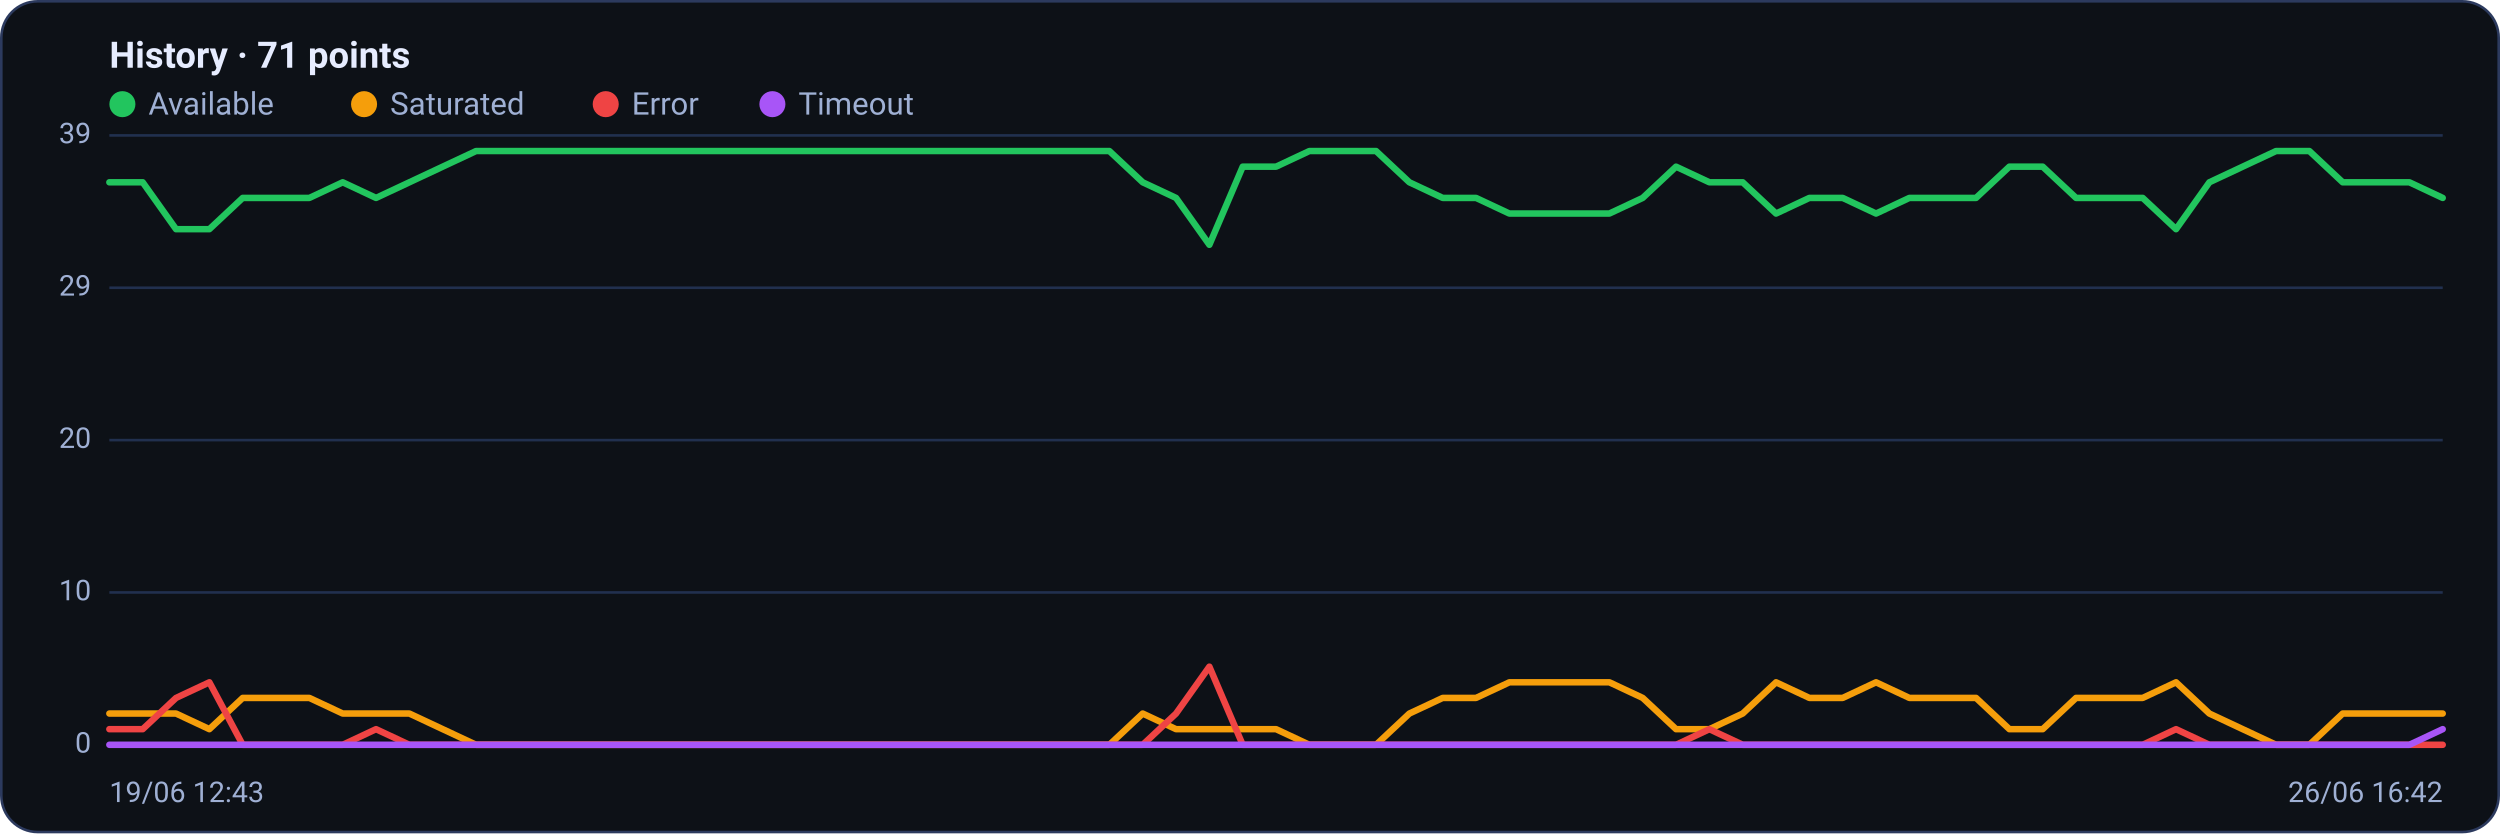
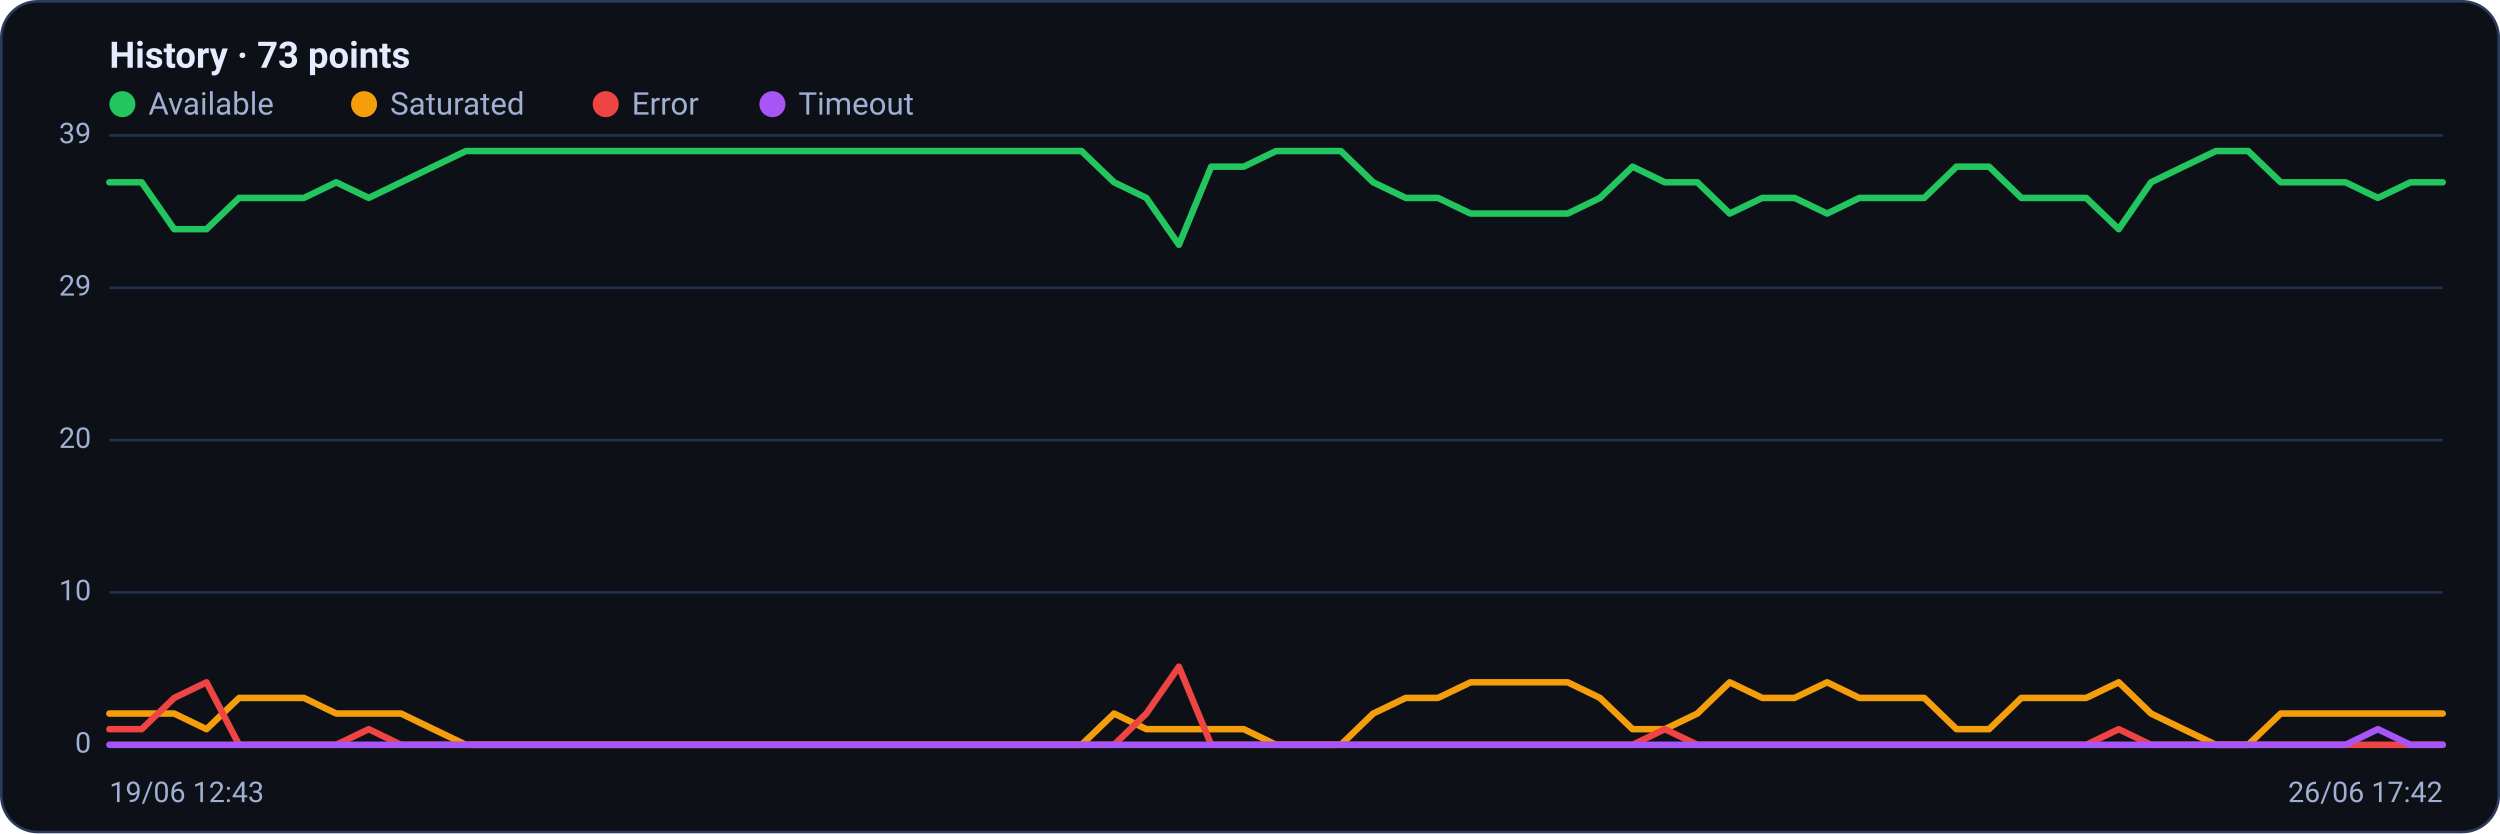
<svg xmlns="http://www.w3.org/2000/svg" viewBox="0 0 960 320" width="960" height="320" font-family="Segoe UI, system-ui, -apple-system, Roboto, Helvetica, Arial, sans-serif" role="img" aria-label="Availability history per region">
  <rect x="0.5" y="0.5" width="959" height="319" rx="14" fill="#0d1117" stroke="#2c3a5e" />
-   <text x="42" y="26" font-size="14" font-weight="600" fill="#e6ecff">History · 71 points</text>
+   <text x="42" y="26" font-size="14" font-weight="600" fill="#e6ecff">History · 73 points</text>
  <circle cx="47" cy="40" r="5" fill="#22c55e" />
  <text x="57" y="44" font-size="12" fill="#9fb0d4">Available</text>
  <circle cx="139.8" cy="40" r="5" fill="#f59e0b" />
  <text x="149.8" y="44" font-size="12" fill="#9fb0d4">Saturated</text>
  <circle cx="232.6" cy="40" r="5" fill="#ef4444" />
  <text x="242.6" y="44" font-size="12" fill="#9fb0d4">Error</text>
  <circle cx="296.6" cy="40" r="5" fill="#a855f7" />
  <text x="306.6" y="44" font-size="12" fill="#9fb0d4">Timeout</text>
  <line x1="42" y1="286.0" x2="938" y2="286.0" stroke="#21304f" stroke-width="1" />
  <text x="35" y="289.0" text-anchor="end" font-size="11" fill="#9fb0d4">0</text>
  <line x1="42" y1="227.5" x2="938" y2="227.5" stroke="#21304f" stroke-width="1" />
  <text x="35" y="230.5" text-anchor="end" font-size="11" fill="#9fb0d4">10</text>
  <line x1="42" y1="169.0" x2="938" y2="169.0" stroke="#21304f" stroke-width="1" />
  <text x="35" y="172.0" text-anchor="end" font-size="11" fill="#9fb0d4">20</text>
  <line x1="42" y1="110.5" x2="938" y2="110.5" stroke="#21304f" stroke-width="1" />
  <text x="35" y="113.5" text-anchor="end" font-size="11" fill="#9fb0d4">29</text>
  <line x1="42" y1="52.0" x2="938" y2="52.0" stroke="#21304f" stroke-width="1" />
  <text x="35" y="55.0" text-anchor="end" font-size="11" fill="#9fb0d4">39</text>
-   <polyline fill="none" stroke="#22c55e" stroke-width="2.5" stroke-linejoin="round" stroke-linecap="round" points="42.0,70.0 54.8,70.0 67.6,88.0 80.4,88.0 93.2,76.0 106.0,76.0 118.8,76.0 131.6,70.0 144.4,76.0 157.2,70.0 170.0,64.0 182.8,58.0 195.6,58.0 208.4,58.0 221.2,58.0 234.0,58.0 246.8,58.0 259.6,58.0 272.4,58.0 285.2,58.0 298.0,58.0 310.8,58.0 323.6,58.0 336.4,58.0 349.2,58.0 362.0,58.0 374.8,58.0 387.6,58.0 400.4,58.0 413.2,58.0 426.0,58.0 438.8,70.0 451.6,76.0 464.4,94.0 477.2,64.0 490.0,64.0 502.8,58.0 515.6,58.0 528.4,58.0 541.2,70.0 554.0,76.0 566.8,76.0 579.6,82.0 592.4,82.0 605.2,82.0 618.0,82.0 630.8,76.0 643.6,64.0 656.4,70.0 669.2,70.0 682.0,82.0 694.8,76.0 707.6,76.0 720.4,82.0 733.2,76.0 746.0,76.0 758.8,76.0 771.6,64.0 784.4,64.0 797.2,76.0 810.0,76.0 822.8,76.0 835.6,88.0 848.4,70.0 861.2,64.0 874.0,58.0 886.8,58.0 899.6,70.0 912.4,70.0 925.2,70.0 938.0,76.0" />
-   <polyline fill="none" stroke="#f59e0b" stroke-width="2.5" stroke-linejoin="round" stroke-linecap="round" points="42.0,274.0 54.8,274.0 67.6,274.0 80.4,280.0 93.2,268.0 106.0,268.0 118.8,268.0 131.6,274.0 144.4,274.0 157.2,274.0 170.0,280.0 182.8,286.0 195.6,286.0 208.4,286.0 221.2,286.0 234.0,286.0 246.8,286.0 259.6,286.0 272.4,286.0 285.2,286.0 298.0,286.0 310.8,286.0 323.6,286.0 336.4,286.0 349.2,286.0 362.0,286.0 374.8,286.0 387.6,286.0 400.4,286.0 413.2,286.0 426.0,286.0 438.8,274.0 451.6,280.0 464.4,280.0 477.2,280.0 490.0,280.0 502.8,286.0 515.6,286.0 528.4,286.0 541.2,274.0 554.0,268.0 566.8,268.0 579.6,262.0 592.4,262.0 605.2,262.0 618.0,262.0 630.8,268.0 643.6,280.0 656.4,280.0 669.2,274.0 682.0,262.0 694.8,268.0 707.6,268.0 720.4,262.0 733.2,268.0 746.0,268.0 758.8,268.0 771.6,280.0 784.4,280.0 797.2,268.0 810.0,268.0 822.8,268.0 835.6,262.0 848.4,274.0 861.2,280.0 874.0,286.0 886.8,286.0 899.6,274.0 912.4,274.0 925.2,274.0 938.0,274.0" />
-   <polyline fill="none" stroke="#ef4444" stroke-width="2.5" stroke-linejoin="round" stroke-linecap="round" points="42.0,280.0 54.8,280.0 67.6,268.0 80.4,262.0 93.2,286.0 106.0,286.0 118.8,286.0 131.6,286.0 144.4,280.0 157.2,286.0 170.0,286.0 182.8,286.0 195.6,286.0 208.4,286.0 221.2,286.0 234.0,286.0 246.8,286.0 259.6,286.0 272.4,286.0 285.2,286.0 298.0,286.0 310.8,286.0 323.6,286.0 336.4,286.0 349.2,286.0 362.0,286.0 374.8,286.0 387.6,286.0 400.4,286.0 413.2,286.0 426.0,286.0 438.8,286.0 451.6,274.0 464.4,256.0 477.2,286.0 490.0,286.0 502.8,286.0 515.6,286.0 528.4,286.0 541.2,286.0 554.0,286.0 566.8,286.0 579.6,286.0 592.4,286.0 605.2,286.0 618.0,286.0 630.8,286.0 643.6,286.0 656.4,280.0 669.2,286.0 682.0,286.0 694.8,286.0 707.6,286.0 720.4,286.0 733.2,286.0 746.0,286.0 758.8,286.0 771.6,286.0 784.4,286.0 797.2,286.0 810.0,286.0 822.8,286.0 835.6,280.0 848.4,286.0 861.2,286.0 874.0,286.0 886.8,286.0 899.6,286.0 912.4,286.0 925.2,286.0 938.0,286.0" />
-   <polyline fill="none" stroke="#a855f7" stroke-width="2.5" stroke-linejoin="round" stroke-linecap="round" points="42.0,286.0 54.8,286.0 67.6,286.0 80.4,286.0 93.2,286.0 106.0,286.0 118.8,286.0 131.6,286.0 144.4,286.0 157.2,286.0 170.0,286.0 182.8,286.0 195.6,286.0 208.4,286.0 221.2,286.0 234.0,286.0 246.8,286.0 259.6,286.0 272.4,286.0 285.2,286.0 298.0,286.0 310.8,286.0 323.6,286.0 336.4,286.0 349.2,286.0 362.0,286.0 374.8,286.0 387.6,286.0 400.4,286.0 413.2,286.0 426.0,286.0 438.8,286.0 451.6,286.0 464.4,286.0 477.2,286.0 490.0,286.0 502.8,286.0 515.6,286.0 528.4,286.0 541.2,286.0 554.0,286.0 566.8,286.0 579.6,286.0 592.4,286.0 605.2,286.0 618.0,286.0 630.8,286.0 643.6,286.0 656.4,286.0 669.2,286.0 682.0,286.0 694.8,286.0 707.6,286.0 720.4,286.0 733.2,286.0 746.0,286.0 758.8,286.0 771.6,286.0 784.4,286.0 797.2,286.0 810.0,286.0 822.8,286.0 835.6,286.0 848.4,286.0 861.2,286.0 874.0,286.0 886.8,286.0 899.6,286.0 912.4,286.0 925.2,286.0 938.0,280.0" />
+   <polyline fill="none" stroke="#22c55e" stroke-width="2.5" stroke-linejoin="round" stroke-linecap="round" points="42.0,70.0 54.4,70.0 66.9,88.0 79.3,88.0 91.8,76.0 104.2,76.0 116.7,76.0 129.1,70.0 141.6,76.0 154.0,70.0 166.4,64.0 178.9,58.0 191.3,58.0 203.8,58.0 216.2,58.0 228.7,58.0 241.1,58.0 253.6,58.0 266.0,58.0 278.4,58.0 290.9,58.0 303.3,58.0 315.8,58.0 328.2,58.0 340.7,58.0 353.1,58.0 365.6,58.0 378.0,58.0 390.4,58.0 402.9,58.0 415.3,58.0 427.8,70.0 440.2,76.0 452.7,94.0 465.1,64.0 477.6,64.0 490.0,58.0 502.4,58.0 514.9,58.0 527.3,70.0 539.8,76.0 552.2,76.0 564.7,82.0 577.1,82.0 589.6,82.0 602.0,82.0 614.4,76.0 626.9,64.0 639.3,70.0 651.8,70.0 664.2,82.0 676.7,76.0 689.1,76.0 701.6,82.0 714.0,76.0 726.4,76.0 738.9,76.0 751.3,64.0 763.8,64.0 776.2,76.0 788.7,76.0 801.1,76.0 813.6,88.0 826.0,70.0 838.4,64.0 850.9,58.0 863.3,58.0 875.8,70.0 888.2,70.0 900.7,70.0 913.1,76.0 925.6,70.0 938.0,70.0" />
+   <polyline fill="none" stroke="#f59e0b" stroke-width="2.5" stroke-linejoin="round" stroke-linecap="round" points="42.0,274.0 54.4,274.0 66.9,274.0 79.3,280.0 91.8,268.0 104.2,268.0 116.7,268.0 129.1,274.0 141.6,274.0 154.0,274.0 166.4,280.0 178.9,286.0 191.3,286.0 203.8,286.0 216.2,286.0 228.7,286.0 241.1,286.0 253.6,286.0 266.0,286.0 278.4,286.0 290.9,286.0 303.3,286.0 315.8,286.0 328.2,286.0 340.7,286.0 353.1,286.0 365.6,286.0 378.0,286.0 390.4,286.0 402.9,286.0 415.3,286.0 427.8,274.0 440.2,280.0 452.7,280.0 465.1,280.0 477.6,280.0 490.0,286.0 502.4,286.0 514.9,286.0 527.3,274.0 539.8,268.0 552.2,268.0 564.7,262.0 577.1,262.0 589.6,262.0 602.0,262.0 614.4,268.0 626.9,280.0 639.3,280.0 651.8,274.0 664.2,262.0 676.7,268.0 689.1,268.0 701.6,262.0 714.0,268.0 726.4,268.0 738.9,268.0 751.3,280.0 763.8,280.0 776.2,268.0 788.7,268.0 801.1,268.0 813.6,262.0 826.0,274.0 838.4,280.0 850.9,286.0 863.3,286.0 875.8,274.0 888.2,274.0 900.7,274.0 913.1,274.0 925.6,274.0 938.0,274.0" />
+   <polyline fill="none" stroke="#ef4444" stroke-width="2.5" stroke-linejoin="round" stroke-linecap="round" points="42.0,280.0 54.4,280.0 66.9,268.0 79.3,262.0 91.8,286.0 104.2,286.0 116.7,286.0 129.1,286.0 141.6,280.0 154.0,286.0 166.4,286.0 178.9,286.0 191.3,286.0 203.8,286.0 216.2,286.0 228.7,286.0 241.1,286.0 253.6,286.0 266.0,286.0 278.4,286.0 290.9,286.0 303.3,286.0 315.8,286.0 328.2,286.0 340.7,286.0 353.1,286.0 365.6,286.0 378.0,286.0 390.4,286.0 402.9,286.0 415.3,286.0 427.8,286.0 440.2,274.0 452.7,256.0 465.1,286.0 477.6,286.0 490.0,286.0 502.4,286.0 514.9,286.0 527.3,286.0 539.8,286.0 552.2,286.0 564.7,286.0 577.1,286.0 589.6,286.0 602.0,286.0 614.4,286.0 626.9,286.0 639.3,280.0 651.8,286.0 664.2,286.0 676.7,286.0 689.1,286.0 701.6,286.0 714.0,286.0 726.4,286.0 738.9,286.0 751.3,286.0 763.8,286.0 776.2,286.0 788.7,286.0 801.1,286.0 813.6,280.0 826.0,286.0 838.4,286.0 850.9,286.0 863.3,286.0 875.8,286.0 888.2,286.0 900.7,286.0 913.1,286.0 925.6,286.0 938.0,286.0" />
+   <polyline fill="none" stroke="#a855f7" stroke-width="2.5" stroke-linejoin="round" stroke-linecap="round" points="42.0,286.0 54.4,286.0 66.9,286.0 79.3,286.0 91.8,286.0 104.2,286.0 116.7,286.0 129.1,286.0 141.6,286.0 154.0,286.0 166.4,286.0 178.9,286.0 191.3,286.0 203.8,286.0 216.2,286.0 228.7,286.0 241.1,286.0 253.6,286.0 266.0,286.0 278.4,286.0 290.9,286.0 303.3,286.0 315.8,286.0 328.2,286.0 340.7,286.0 353.1,286.0 365.6,286.0 378.0,286.0 390.4,286.0 402.9,286.0 415.3,286.0 427.8,286.0 440.2,286.0 452.7,286.0 465.1,286.0 477.6,286.0 490.0,286.0 502.4,286.0 514.9,286.0 527.3,286.0 539.8,286.0 552.2,286.0 564.7,286.0 577.1,286.0 589.6,286.0 602.0,286.0 614.4,286.0 626.9,286.0 639.3,286.0 651.8,286.0 664.2,286.0 676.7,286.0 689.1,286.0 701.6,286.0 714.0,286.0 726.4,286.0 738.9,286.0 751.3,286.0 763.8,286.0 776.2,286.0 788.7,286.0 801.1,286.0 813.6,286.0 826.0,286.0 838.4,286.0 850.9,286.0 863.3,286.0 875.8,286.0 888.2,286.0 900.7,286.0 913.1,280.0 925.6,286.0 938.0,286.0" />
  <text x="42" y="308" font-size="11" fill="#9fb0d4">19/06 12:43</text>
-   <text x="938" y="308" text-anchor="end" font-size="11" fill="#9fb0d4">26/06 16:42</text>
+   <text x="938" y="308" text-anchor="end" font-size="11" fill="#9fb0d4">26/06 17:42</text>
</svg>
